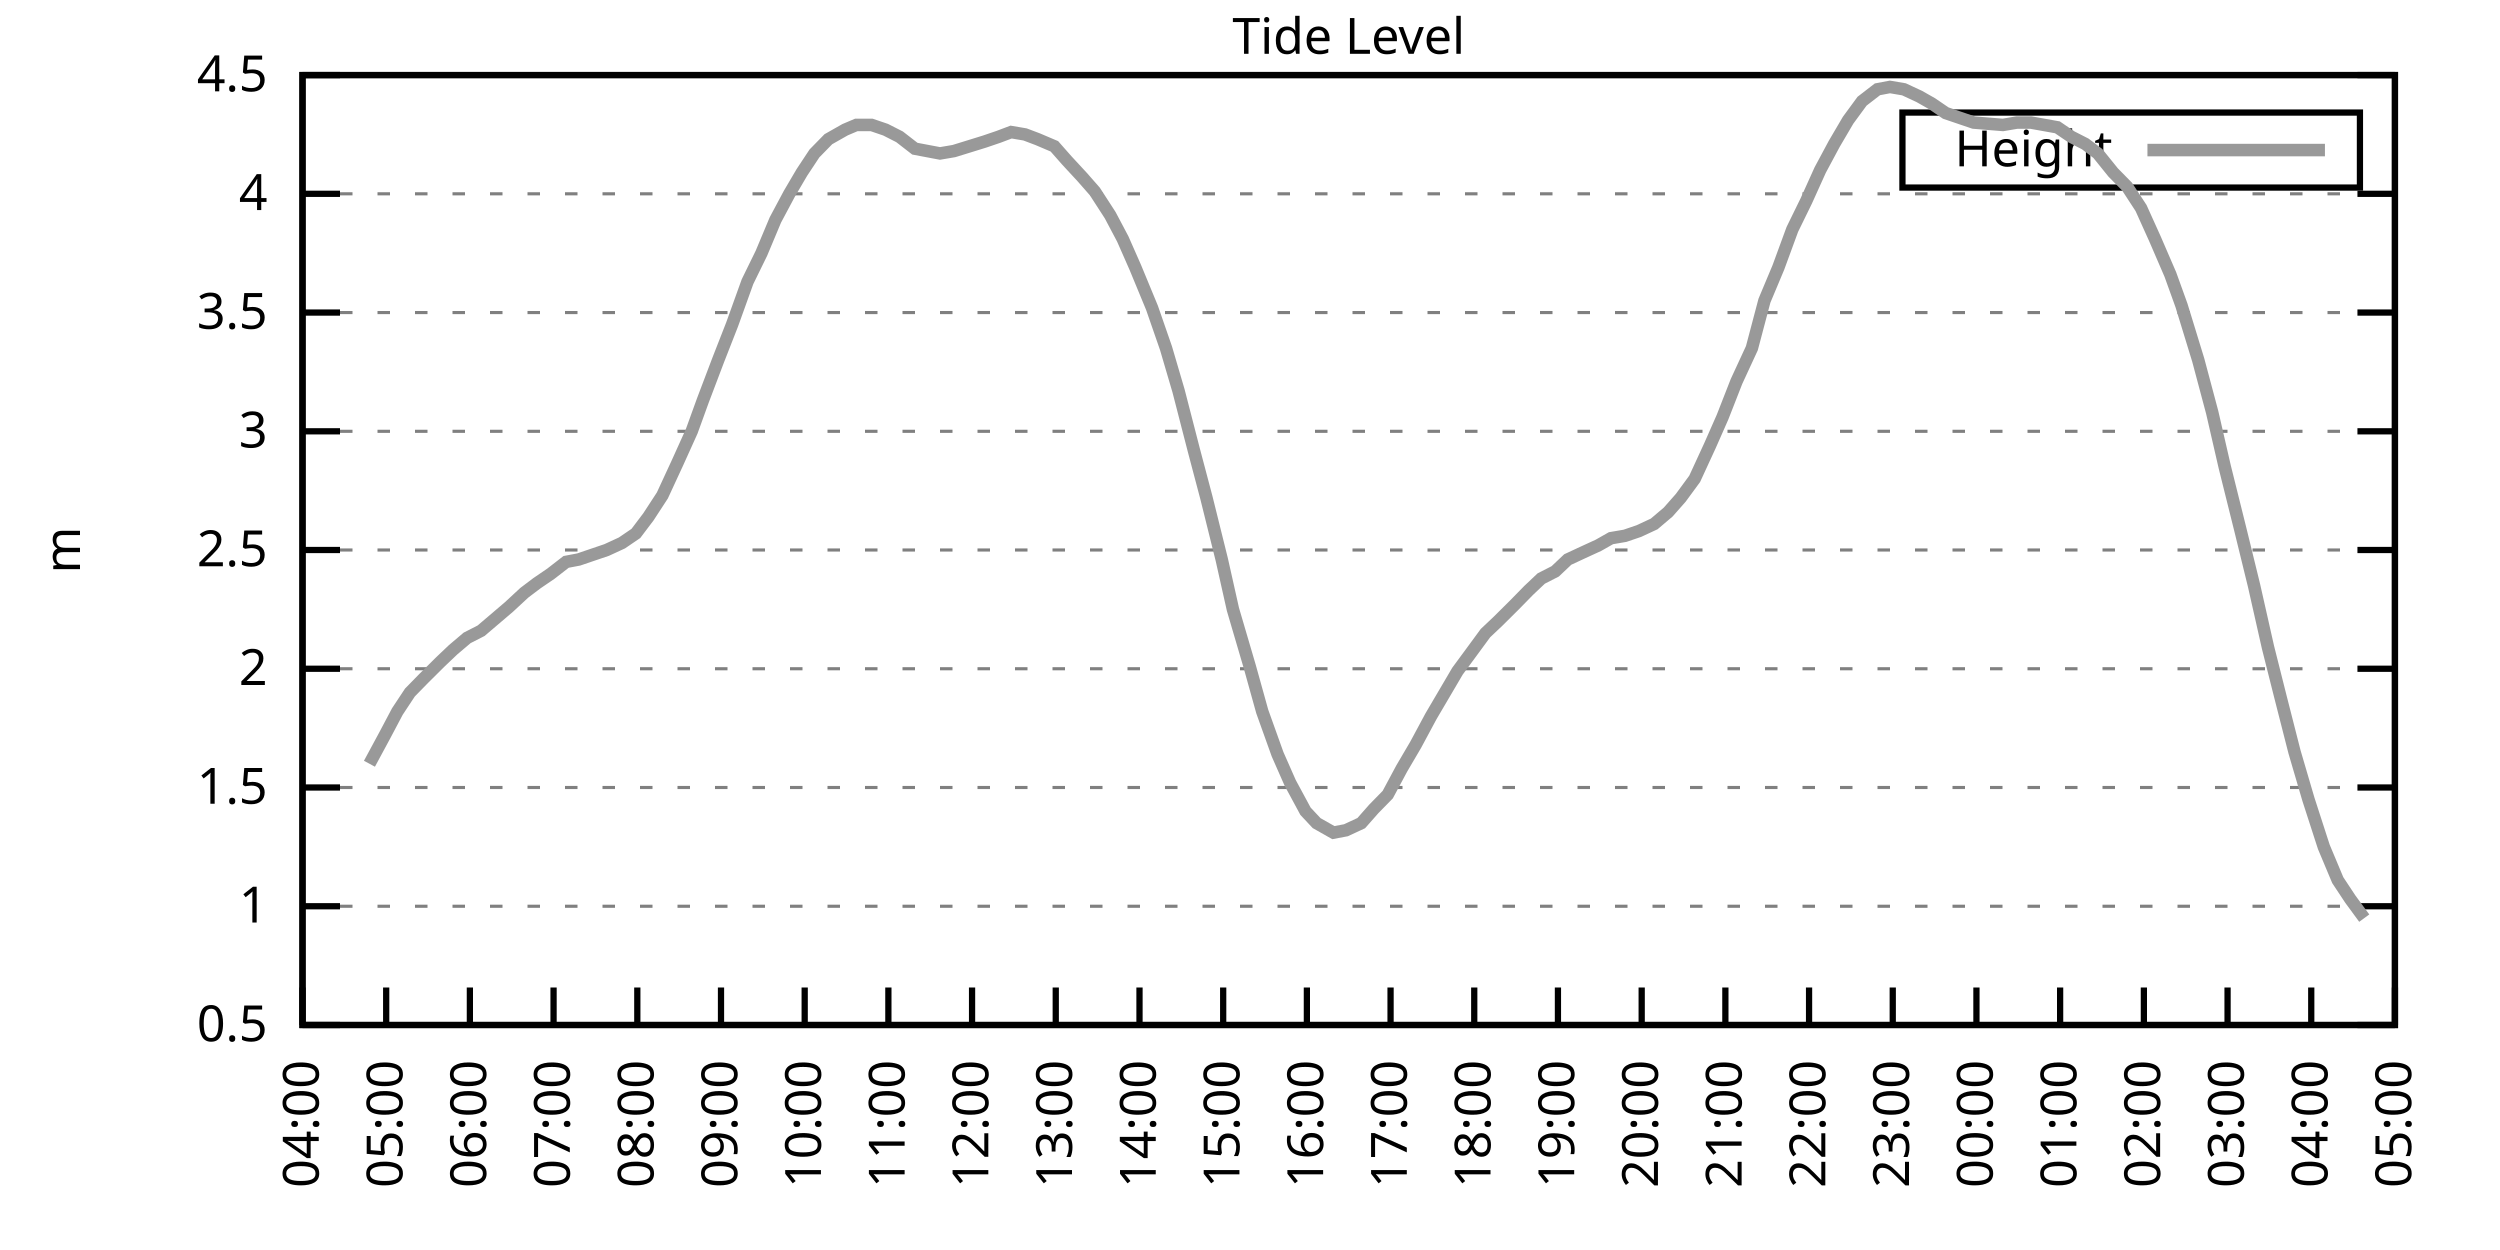
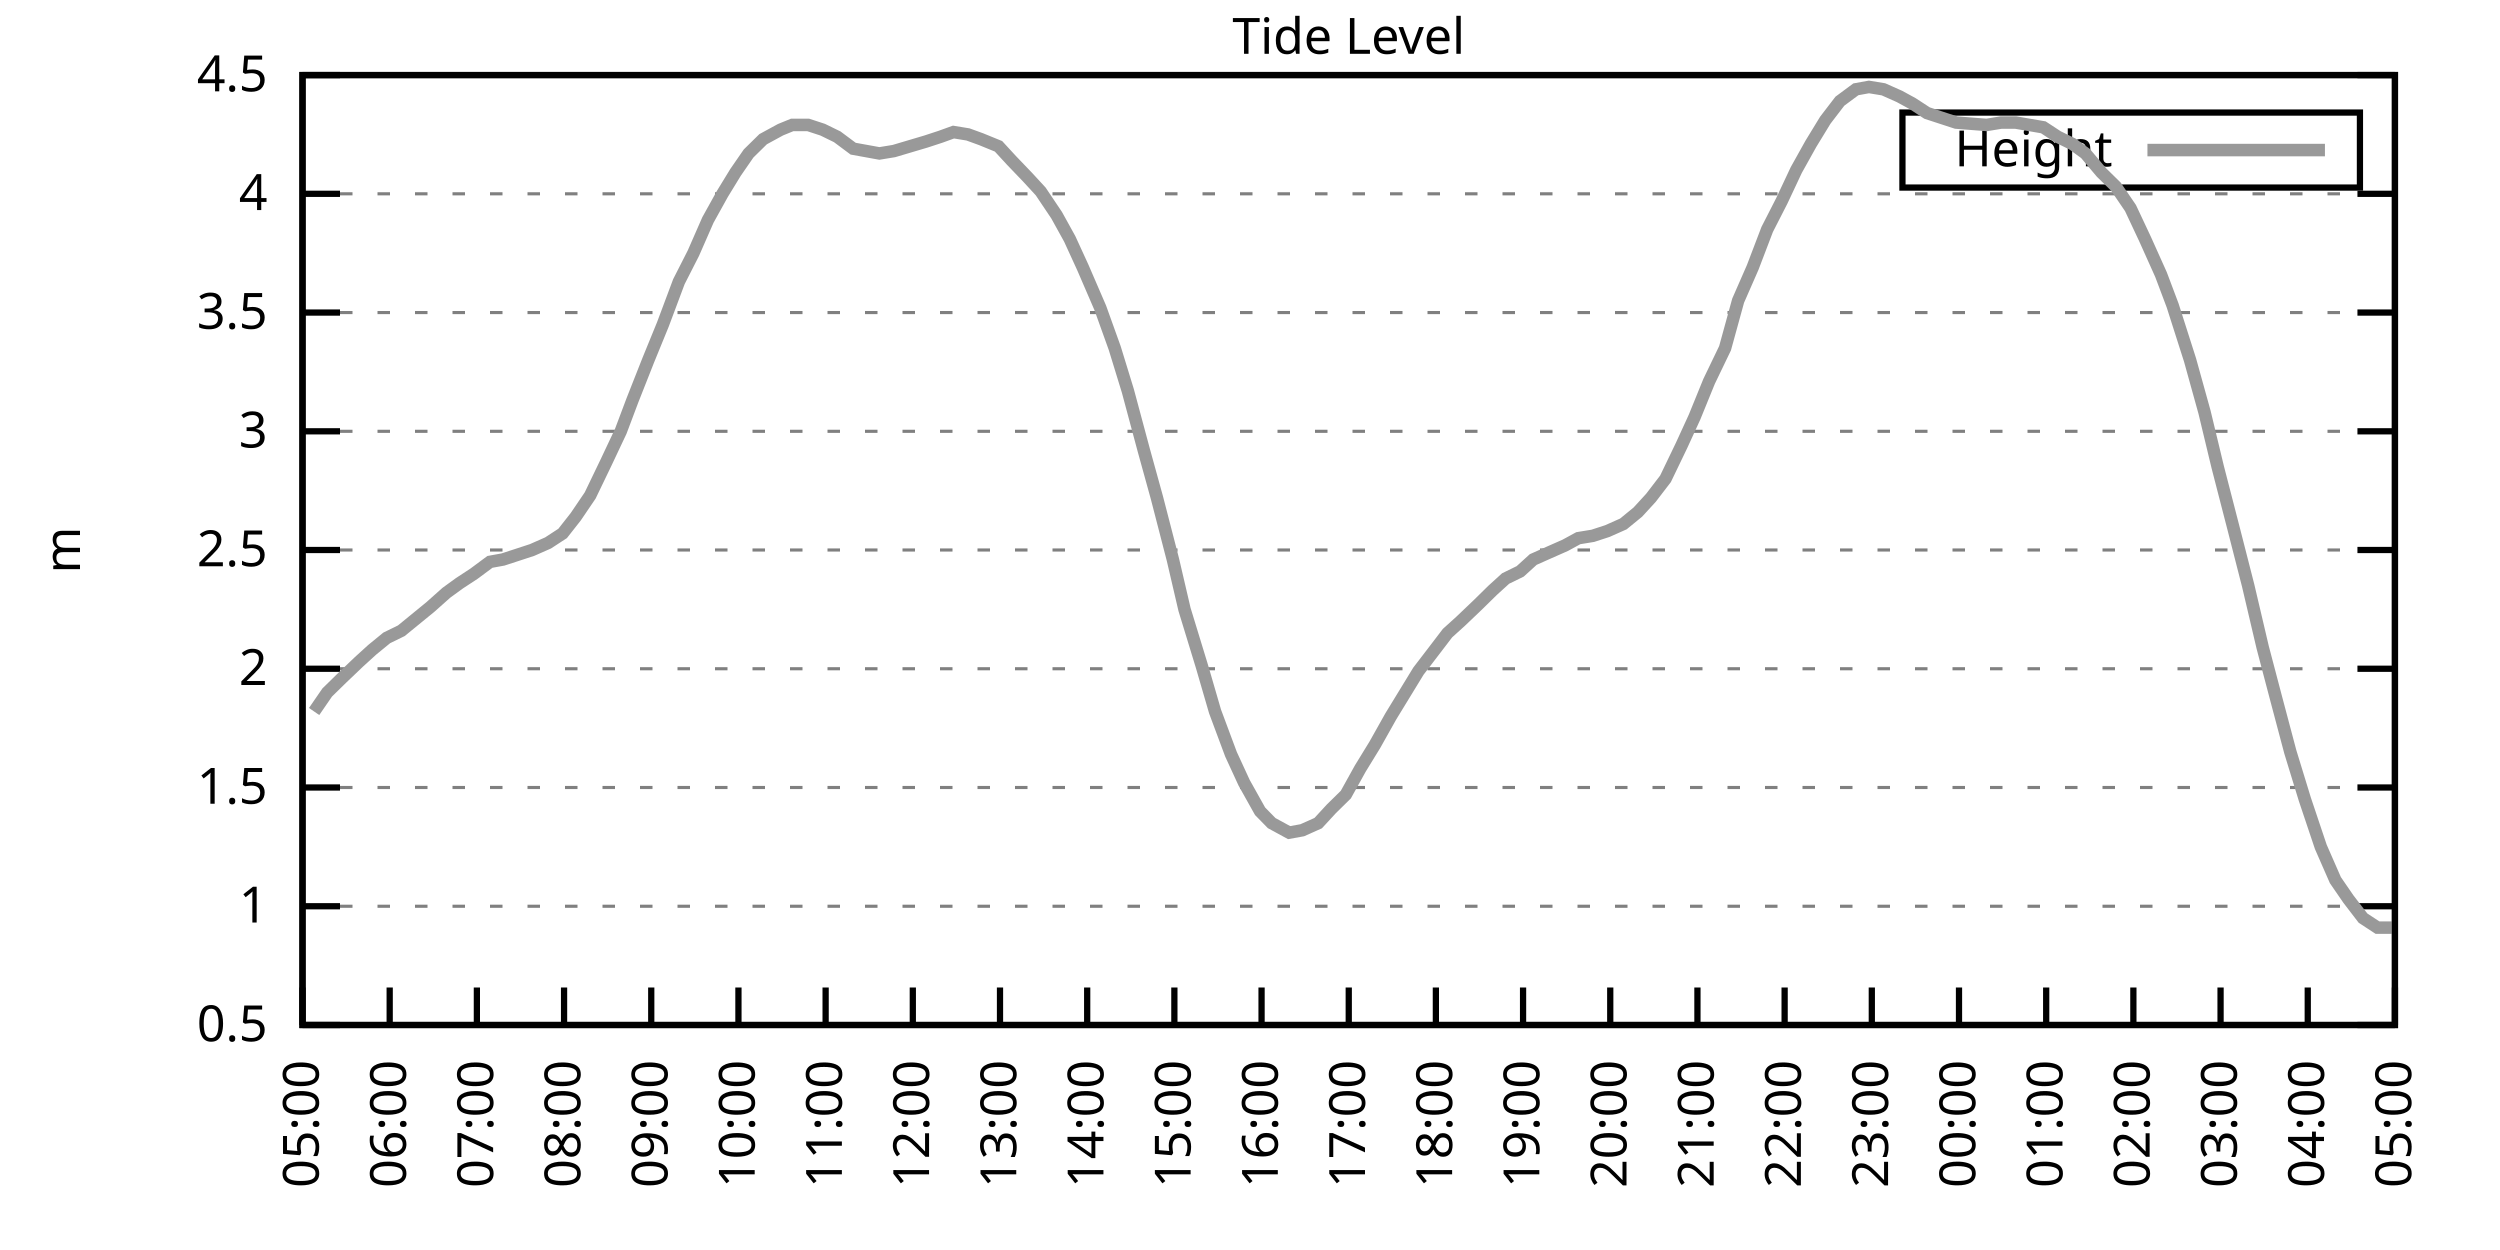
<svg xmlns="http://www.w3.org/2000/svg" xmlns:xlink="http://www.w3.org/1999/xlink" width="400" height="200" viewBox="0 0 400 200">
  <g id="gnuplot_canvas">
    <rect x="0" y="0" width="400" height="200" fill="none" />
    <defs>
      <circle id="gpDot" r="0.5" stroke-width="0.5" stroke="currentColor" />
      <path id="gpPt0" stroke-width="0.333" stroke="currentColor" d="M-1,0 h2 M0,-1 v2" />
      <path id="gpPt1" stroke-width="0.333" stroke="currentColor" d="M-1,-1 L1,1 M1,-1 L-1,1" />
      <path id="gpPt2" stroke-width="0.333" stroke="currentColor" d="M-1,0 L1,0 M0,-1 L0,1 M-1,-1 L1,1 M-1,1 L1,-1" />
      <rect id="gpPt3" stroke-width="0.333" stroke="currentColor" x="-1" y="-1" width="2" height="2" />
      <rect id="gpPt4" stroke-width="0.333" stroke="currentColor" fill="currentColor" x="-1" y="-1" width="2" height="2" />
      <circle id="gpPt5" stroke-width="0.333" stroke="currentColor" cx="0" cy="0" r="1" />
      <use xlink:href="#gpPt5" id="gpPt6" fill="currentColor" stroke="none" />
      <path id="gpPt7" stroke-width="0.333" stroke="currentColor" d="M0,-1.33 L-1.33,0.67 L1.33,0.67 z" />
      <use xlink:href="#gpPt7" id="gpPt8" fill="currentColor" stroke="none" />
      <use xlink:href="#gpPt7" id="gpPt9" stroke="currentColor" transform="rotate(180)" />
      <use xlink:href="#gpPt9" id="gpPt10" fill="currentColor" stroke="none" />
      <use xlink:href="#gpPt3" id="gpPt11" stroke="currentColor" transform="rotate(45)" />
      <use xlink:href="#gpPt11" id="gpPt12" fill="currentColor" stroke="none" />
      <path id="gpPt13" stroke-width="0.333" stroke="currentColor" d="M0,1.330 L1.265,0.411 L0.782,-1.067 L-0.782,-1.076 L-1.265,0.411 z" />
      <use xlink:href="#gpPt13" id="gpPt14" fill="currentColor" stroke="none" />
      <filter id="textbox" filterUnits="objectBoundingBox" x="0" y="0" height="1" width="1">
        <feFlood flood-color="white" flood-opacity="1" result="bgnd" />
        <feComposite in="SourceGraphic" in2="bgnd" operator="atop" />
      </filter>
      <filter id="greybox" filterUnits="objectBoundingBox" x="0" y="0" height="1" width="1">
        <feFlood flood-color="lightgrey" flood-opacity="1" result="grey" />
        <feComposite in="SourceGraphic" in2="grey" operator="atop" />
      </filter>
    </defs>
    <g fill="none" color="white" stroke="currentColor" stroke-width="1.00" stroke-linecap="butt" stroke-linejoin="miter">
</g>
    <g fill="none" color="black" stroke="currentColor" stroke-width="1.00" stroke-linecap="butt" stroke-linejoin="miter">
      <g stroke="none" shape-rendering="crispEdges">
        <polygon fill="rgb(255, 255, 255)" points="48.40,164.00 383.18,164.00 383.18,12.02 48.40,12.02 " />
      </g>
    </g>
    <g fill="none" color="black" stroke="currentColor" stroke-width="1.00" stroke-linecap="butt" stroke-linejoin="miter">
</g>
    <g fill="none" color="black" stroke="black" stroke-width="0.50" stroke-linecap="butt" stroke-linejoin="miter">
</g>
    <g fill="none" color="gray" stroke="currentColor" stroke-width="0.50" stroke-linecap="butt" stroke-linejoin="miter">
      <path stroke="gray" stroke-dasharray="2,4" class="gridline" d="M48.40,164.00 L383.19,164.00  " />
    </g>
    <g fill="none" color="gray" stroke="gray" stroke-width="1.00" stroke-linecap="butt" stroke-linejoin="miter">
</g>
    <g fill="none" color="black" stroke="currentColor" stroke-width="1.00" stroke-linecap="butt" stroke-linejoin="miter">
      <path stroke="black" d="M48.40,164.00 L54.40,164.00 M383.19,164.00 L377.19,164.00  " />
      <g transform="translate(42.80,166.60)" stroke="none" fill="black" font-family="Sans" font-size="8.00" text-anchor="end">
        <text>
          <tspan font-family="Sans"> 0.5</tspan>
        </text>
      </g>
    </g>
    <g fill="none" color="black" stroke="currentColor" stroke-width="1.00" stroke-linecap="butt" stroke-linejoin="miter">
</g>
    <g fill="none" color="black" stroke="black" stroke-width="0.50" stroke-linecap="butt" stroke-linejoin="miter">
</g>
    <g fill="none" color="gray" stroke="currentColor" stroke-width="0.50" stroke-linecap="butt" stroke-linejoin="miter">
      <path stroke="gray" stroke-dasharray="2,4" class="gridline" d="M48.40,145.00 L383.19,145.00  " />
    </g>
    <g fill="none" color="gray" stroke="gray" stroke-width="1.00" stroke-linecap="butt" stroke-linejoin="miter">
</g>
    <g fill="none" color="black" stroke="currentColor" stroke-width="1.00" stroke-linecap="butt" stroke-linejoin="miter">
      <path stroke="black" d="M48.40,145.00 L54.40,145.00 M383.19,145.00 L377.19,145.00  " />
      <g transform="translate(42.80,147.60)" stroke="none" fill="black" font-family="Sans" font-size="8.00" text-anchor="end">
        <text>
          <tspan font-family="Sans"> 1</tspan>
        </text>
      </g>
    </g>
    <g fill="none" color="black" stroke="currentColor" stroke-width="1.00" stroke-linecap="butt" stroke-linejoin="miter">
</g>
    <g fill="none" color="black" stroke="black" stroke-width="0.50" stroke-linecap="butt" stroke-linejoin="miter">
</g>
    <g fill="none" color="gray" stroke="currentColor" stroke-width="0.50" stroke-linecap="butt" stroke-linejoin="miter">
      <path stroke="gray" stroke-dasharray="2,4" class="gridline" d="M48.40,126.00 L383.19,126.00  " />
    </g>
    <g fill="none" color="gray" stroke="gray" stroke-width="1.00" stroke-linecap="butt" stroke-linejoin="miter">
</g>
    <g fill="none" color="black" stroke="currentColor" stroke-width="1.00" stroke-linecap="butt" stroke-linejoin="miter">
      <path stroke="black" d="M48.40,126.00 L54.40,126.00 M383.19,126.00 L377.19,126.00  " />
      <g transform="translate(42.80,128.60)" stroke="none" fill="black" font-family="Sans" font-size="8.00" text-anchor="end">
        <text>
          <tspan font-family="Sans"> 1.5</tspan>
        </text>
      </g>
    </g>
    <g fill="none" color="black" stroke="currentColor" stroke-width="1.00" stroke-linecap="butt" stroke-linejoin="miter">
</g>
    <g fill="none" color="black" stroke="black" stroke-width="0.50" stroke-linecap="butt" stroke-linejoin="miter">
</g>
    <g fill="none" color="gray" stroke="currentColor" stroke-width="0.50" stroke-linecap="butt" stroke-linejoin="miter">
      <path stroke="gray" stroke-dasharray="2,4" class="gridline" d="M48.40,107.00 L383.19,107.00  " />
    </g>
    <g fill="none" color="gray" stroke="gray" stroke-width="1.00" stroke-linecap="butt" stroke-linejoin="miter">
</g>
    <g fill="none" color="black" stroke="currentColor" stroke-width="1.00" stroke-linecap="butt" stroke-linejoin="miter">
      <path stroke="black" d="M48.40,107.00 L54.40,107.00 M383.19,107.00 L377.19,107.00  " />
      <g transform="translate(42.80,109.60)" stroke="none" fill="black" font-family="Sans" font-size="8.00" text-anchor="end">
        <text>
          <tspan font-family="Sans"> 2</tspan>
        </text>
      </g>
    </g>
    <g fill="none" color="black" stroke="currentColor" stroke-width="1.00" stroke-linecap="butt" stroke-linejoin="miter">
</g>
    <g fill="none" color="black" stroke="black" stroke-width="0.50" stroke-linecap="butt" stroke-linejoin="miter">
</g>
    <g fill="none" color="gray" stroke="currentColor" stroke-width="0.50" stroke-linecap="butt" stroke-linejoin="miter">
      <path stroke="gray" stroke-dasharray="2,4" class="gridline" d="M48.40,88.00 L383.19,88.00  " />
    </g>
    <g fill="none" color="gray" stroke="gray" stroke-width="1.00" stroke-linecap="butt" stroke-linejoin="miter">
</g>
    <g fill="none" color="black" stroke="currentColor" stroke-width="1.00" stroke-linecap="butt" stroke-linejoin="miter">
      <path stroke="black" d="M48.40,88.00 L54.40,88.00 M383.19,88.00 L377.19,88.00  " />
      <g transform="translate(42.80,90.60)" stroke="none" fill="black" font-family="Sans" font-size="8.00" text-anchor="end">
        <text>
          <tspan font-family="Sans"> 2.5</tspan>
        </text>
      </g>
    </g>
    <g fill="none" color="black" stroke="currentColor" stroke-width="1.00" stroke-linecap="butt" stroke-linejoin="miter">
</g>
    <g fill="none" color="black" stroke="black" stroke-width="0.50" stroke-linecap="butt" stroke-linejoin="miter">
</g>
    <g fill="none" color="gray" stroke="currentColor" stroke-width="0.50" stroke-linecap="butt" stroke-linejoin="miter">
      <path stroke="gray" stroke-dasharray="2,4" class="gridline" d="M48.40,69.01 L383.19,69.01  " />
    </g>
    <g fill="none" color="gray" stroke="gray" stroke-width="1.00" stroke-linecap="butt" stroke-linejoin="miter">
</g>
    <g fill="none" color="black" stroke="currentColor" stroke-width="1.00" stroke-linecap="butt" stroke-linejoin="miter">
      <path stroke="black" d="M48.40,69.01 L54.40,69.01 M383.19,69.01 L377.19,69.01  " />
      <g transform="translate(42.80,71.61)" stroke="none" fill="black" font-family="Sans" font-size="8.00" text-anchor="end">
        <text>
          <tspan font-family="Sans"> 3</tspan>
        </text>
      </g>
    </g>
    <g fill="none" color="black" stroke="currentColor" stroke-width="1.00" stroke-linecap="butt" stroke-linejoin="miter">
</g>
    <g fill="none" color="black" stroke="black" stroke-width="0.50" stroke-linecap="butt" stroke-linejoin="miter">
</g>
    <g fill="none" color="gray" stroke="currentColor" stroke-width="0.50" stroke-linecap="butt" stroke-linejoin="miter">
      <path stroke="gray" stroke-dasharray="2,4" class="gridline" d="M48.40,50.01 L383.19,50.01  " />
    </g>
    <g fill="none" color="gray" stroke="gray" stroke-width="1.00" stroke-linecap="butt" stroke-linejoin="miter">
</g>
    <g fill="none" color="black" stroke="currentColor" stroke-width="1.00" stroke-linecap="butt" stroke-linejoin="miter">
      <path stroke="black" d="M48.40,50.01 L54.40,50.01 M383.19,50.01 L377.19,50.01  " />
      <g transform="translate(42.80,52.61)" stroke="none" fill="black" font-family="Sans" font-size="8.00" text-anchor="end">
        <text>
          <tspan font-family="Sans"> 3.5</tspan>
        </text>
      </g>
    </g>
    <g fill="none" color="black" stroke="currentColor" stroke-width="1.00" stroke-linecap="butt" stroke-linejoin="miter">
</g>
    <g fill="none" color="black" stroke="black" stroke-width="0.50" stroke-linecap="butt" stroke-linejoin="miter">
</g>
    <g fill="none" color="gray" stroke="currentColor" stroke-width="0.50" stroke-linecap="butt" stroke-linejoin="miter">
      <path stroke="gray" stroke-dasharray="2,4" class="gridline" d="M48.40,31.01 L383.19,31.01  " />
    </g>
    <g fill="none" color="gray" stroke="gray" stroke-width="1.00" stroke-linecap="butt" stroke-linejoin="miter">
</g>
    <g fill="none" color="black" stroke="currentColor" stroke-width="1.00" stroke-linecap="butt" stroke-linejoin="miter">
      <path stroke="black" d="M48.40,31.01 L54.40,31.01 M383.19,31.01 L377.19,31.01  " />
      <g transform="translate(42.80,33.61)" stroke="none" fill="black" font-family="Sans" font-size="8.00" text-anchor="end">
        <text>
          <tspan font-family="Sans"> 4</tspan>
        </text>
      </g>
    </g>
    <g fill="none" color="black" stroke="currentColor" stroke-width="1.00" stroke-linecap="butt" stroke-linejoin="miter">
</g>
    <g fill="none" color="black" stroke="black" stroke-width="0.50" stroke-linecap="butt" stroke-linejoin="miter">
</g>
    <g fill="none" color="gray" stroke="currentColor" stroke-width="0.50" stroke-linecap="butt" stroke-linejoin="miter">
      <path stroke="gray" stroke-dasharray="2,4" class="gridline" d="M48.40,12.01 L383.19,12.01  " />
    </g>
    <g fill="none" color="gray" stroke="gray" stroke-width="1.00" stroke-linecap="butt" stroke-linejoin="miter">
</g>
    <g fill="none" color="black" stroke="currentColor" stroke-width="1.00" stroke-linecap="butt" stroke-linejoin="miter">
      <path stroke="black" d="M48.40,12.01 L54.40,12.01 M383.19,12.01 L377.19,12.01  " />
      <g transform="translate(42.80,14.61)" stroke="none" fill="black" font-family="Sans" font-size="8.00" text-anchor="end">
        <text>
          <tspan font-family="Sans"> 4.5</tspan>
        </text>
      </g>
    </g>
    <g fill="none" color="black" stroke="currentColor" stroke-width="1.00" stroke-linecap="butt" stroke-linejoin="miter">
      <path stroke="black" d="M48.40,164.00 L48.40,158.00  " />
      <g transform="translate(51.00,169.60) rotate(270.00)" stroke="none" fill="black" font-family="Sans" font-size="8.00" text-anchor="end">
        <text>
-           <tspan font-family="Sans">04:00</tspan>
-         </text>
-       </g>
-     </g>
-     <g fill="none" color="black" stroke="currentColor" stroke-width="1.00" stroke-linecap="butt" stroke-linejoin="miter">
-       <path stroke="black" d="M61.79,164.00 L61.79,158.00  " />
-       <g transform="translate(64.39,169.60) rotate(270.00)" stroke="none" fill="black" font-family="Sans" font-size="8.00" text-anchor="end">
-         <text>
          <tspan font-family="Sans">05:00</tspan>
        </text>
      </g>
    </g>
    <g fill="none" color="black" stroke="currentColor" stroke-width="1.00" stroke-linecap="butt" stroke-linejoin="miter">
-       <path stroke="black" d="M75.18,164.00 L75.18,158.00  " />
-       <g transform="translate(77.78,169.60) rotate(270.00)" stroke="none" fill="black" font-family="Sans" font-size="8.00" text-anchor="end">
+       <path stroke="black" d="M62.35,164.00 L62.35,158.00  " />
+       <g transform="translate(64.95,169.60) rotate(270.00)" stroke="none" fill="black" font-family="Sans" font-size="8.00" text-anchor="end">
        <text>
          <tspan font-family="Sans">06:00</tspan>
        </text>
      </g>
    </g>
    <g fill="none" color="black" stroke="currentColor" stroke-width="1.00" stroke-linecap="butt" stroke-linejoin="miter">
-       <path stroke="black" d="M88.57,164.00 L88.57,158.00  " />
-       <g transform="translate(91.17,169.60) rotate(270.00)" stroke="none" fill="black" font-family="Sans" font-size="8.00" text-anchor="end">
+       <path stroke="black" d="M76.30,164.00 L76.30,158.00  " />
+       <g transform="translate(78.90,169.60) rotate(270.00)" stroke="none" fill="black" font-family="Sans" font-size="8.00" text-anchor="end">
        <text>
          <tspan font-family="Sans">07:00</tspan>
        </text>
      </g>
    </g>
    <g fill="none" color="black" stroke="currentColor" stroke-width="1.00" stroke-linecap="butt" stroke-linejoin="miter">
-       <path stroke="black" d="M101.97,164.00 L101.97,158.00  " />
-       <g transform="translate(104.57,169.60) rotate(270.00)" stroke="none" fill="black" font-family="Sans" font-size="8.00" text-anchor="end">
+       <path stroke="black" d="M90.25,164.00 L90.25,158.00  " />
+       <g transform="translate(92.85,169.60) rotate(270.00)" stroke="none" fill="black" font-family="Sans" font-size="8.00" text-anchor="end">
        <text>
          <tspan font-family="Sans">08:00</tspan>
        </text>
      </g>
    </g>
    <g fill="none" color="black" stroke="currentColor" stroke-width="1.00" stroke-linecap="butt" stroke-linejoin="miter">
-       <path stroke="black" d="M115.36,164.00 L115.36,158.00  " />
-       <g transform="translate(117.96,169.60) rotate(270.00)" stroke="none" fill="black" font-family="Sans" font-size="8.00" text-anchor="end">
+       <path stroke="black" d="M104.20,164.00 L104.20,158.00  " />
+       <g transform="translate(106.80,169.60) rotate(270.00)" stroke="none" fill="black" font-family="Sans" font-size="8.00" text-anchor="end">
        <text>
          <tspan font-family="Sans">09:00</tspan>
        </text>
      </g>
    </g>
    <g fill="none" color="black" stroke="currentColor" stroke-width="1.00" stroke-linecap="butt" stroke-linejoin="miter">
-       <path stroke="black" d="M128.75,164.00 L128.75,158.00  " />
-       <g transform="translate(131.35,169.60) rotate(270.00)" stroke="none" fill="black" font-family="Sans" font-size="8.00" text-anchor="end">
+       <path stroke="black" d="M118.15,164.00 L118.15,158.00  " />
+       <g transform="translate(120.75,169.60) rotate(270.00)" stroke="none" fill="black" font-family="Sans" font-size="8.00" text-anchor="end">
        <text>
          <tspan font-family="Sans">10:00</tspan>
        </text>
      </g>
    </g>
    <g fill="none" color="black" stroke="currentColor" stroke-width="1.00" stroke-linecap="butt" stroke-linejoin="miter">
-       <path stroke="black" d="M142.14,164.00 L142.14,158.00  " />
-       <g transform="translate(144.74,169.60) rotate(270.00)" stroke="none" fill="black" font-family="Sans" font-size="8.00" text-anchor="end">
+       <path stroke="black" d="M132.10,164.00 L132.10,158.00  " />
+       <g transform="translate(134.70,169.60) rotate(270.00)" stroke="none" fill="black" font-family="Sans" font-size="8.00" text-anchor="end">
        <text>
          <tspan font-family="Sans">11:00</tspan>
        </text>
      </g>
    </g>
    <g fill="none" color="black" stroke="currentColor" stroke-width="1.00" stroke-linecap="butt" stroke-linejoin="miter">
-       <path stroke="black" d="M155.53,164.00 L155.53,158.00  " />
-       <g transform="translate(158.13,169.60) rotate(270.00)" stroke="none" fill="black" font-family="Sans" font-size="8.00" text-anchor="end">
+       <path stroke="black" d="M146.05,164.00 L146.05,158.00  " />
+       <g transform="translate(148.65,169.60) rotate(270.00)" stroke="none" fill="black" font-family="Sans" font-size="8.00" text-anchor="end">
        <text>
          <tspan font-family="Sans">12:00</tspan>
        </text>
      </g>
    </g>
    <g fill="none" color="black" stroke="currentColor" stroke-width="1.00" stroke-linecap="butt" stroke-linejoin="miter">
-       <path stroke="black" d="M168.92,164.00 L168.92,158.00  " />
-       <g transform="translate(171.52,169.60) rotate(270.00)" stroke="none" fill="black" font-family="Sans" font-size="8.00" text-anchor="end">
+       <path stroke="black" d="M160.00,164.00 L160.00,158.00  " />
+       <g transform="translate(162.60,169.60) rotate(270.00)" stroke="none" fill="black" font-family="Sans" font-size="8.00" text-anchor="end">
        <text>
          <tspan font-family="Sans">13:00</tspan>
        </text>
      </g>
    </g>
    <g fill="none" color="black" stroke="currentColor" stroke-width="1.00" stroke-linecap="butt" stroke-linejoin="miter">
-       <path stroke="black" d="M182.32,164.00 L182.32,158.00  " />
-       <g transform="translate(184.92,169.60) rotate(270.00)" stroke="none" fill="black" font-family="Sans" font-size="8.00" text-anchor="end">
+       <path stroke="black" d="M173.95,164.00 L173.95,158.00  " />
+       <g transform="translate(176.55,169.60) rotate(270.00)" stroke="none" fill="black" font-family="Sans" font-size="8.00" text-anchor="end">
        <text>
          <tspan font-family="Sans">14:00</tspan>
        </text>
      </g>
    </g>
    <g fill="none" color="black" stroke="currentColor" stroke-width="1.00" stroke-linecap="butt" stroke-linejoin="miter">
-       <path stroke="black" d="M195.71,164.00 L195.71,158.00  " />
-       <g transform="translate(198.31,169.60) rotate(270.00)" stroke="none" fill="black" font-family="Sans" font-size="8.00" text-anchor="end">
+       <path stroke="black" d="M187.90,164.00 L187.90,158.00  " />
+       <g transform="translate(190.50,169.60) rotate(270.00)" stroke="none" fill="black" font-family="Sans" font-size="8.00" text-anchor="end">
        <text>
          <tspan font-family="Sans">15:00</tspan>
        </text>
      </g>
    </g>
    <g fill="none" color="black" stroke="currentColor" stroke-width="1.00" stroke-linecap="butt" stroke-linejoin="miter">
-       <path stroke="black" d="M209.10,164.00 L209.10,158.00  " />
-       <g transform="translate(211.70,169.60) rotate(270.00)" stroke="none" fill="black" font-family="Sans" font-size="8.00" text-anchor="end">
+       <path stroke="black" d="M201.85,164.00 L201.85,158.00  " />
+       <g transform="translate(204.45,169.60) rotate(270.00)" stroke="none" fill="black" font-family="Sans" font-size="8.00" text-anchor="end">
        <text>
          <tspan font-family="Sans">16:00</tspan>
        </text>
      </g>
    </g>
    <g fill="none" color="black" stroke="currentColor" stroke-width="1.00" stroke-linecap="butt" stroke-linejoin="miter">
-       <path stroke="black" d="M222.49,164.00 L222.49,158.00  " />
-       <g transform="translate(225.09,169.60) rotate(270.00)" stroke="none" fill="black" font-family="Sans" font-size="8.00" text-anchor="end">
+       <path stroke="black" d="M215.80,164.00 L215.80,158.00  " />
+       <g transform="translate(218.40,169.60) rotate(270.00)" stroke="none" fill="black" font-family="Sans" font-size="8.00" text-anchor="end">
        <text>
          <tspan font-family="Sans">17:00</tspan>
        </text>
      </g>
    </g>
    <g fill="none" color="black" stroke="currentColor" stroke-width="1.00" stroke-linecap="butt" stroke-linejoin="miter">
-       <path stroke="black" d="M235.88,164.00 L235.88,158.00  " />
-       <g transform="translate(238.48,169.60) rotate(270.00)" stroke="none" fill="black" font-family="Sans" font-size="8.00" text-anchor="end">
+       <path stroke="black" d="M229.74,164.00 L229.74,158.00  " />
+       <g transform="translate(232.34,169.60) rotate(270.00)" stroke="none" fill="black" font-family="Sans" font-size="8.00" text-anchor="end">
        <text>
          <tspan font-family="Sans">18:00</tspan>
        </text>
      </g>
    </g>
    <g fill="none" color="black" stroke="currentColor" stroke-width="1.00" stroke-linecap="butt" stroke-linejoin="miter">
-       <path stroke="black" d="M249.27,164.00 L249.27,158.00  " />
-       <g transform="translate(251.87,169.60) rotate(270.00)" stroke="none" fill="black" font-family="Sans" font-size="8.00" text-anchor="end">
+       <path stroke="black" d="M243.69,164.00 L243.69,158.00  " />
+       <g transform="translate(246.29,169.60) rotate(270.00)" stroke="none" fill="black" font-family="Sans" font-size="8.00" text-anchor="end">
        <text>
          <tspan font-family="Sans">19:00</tspan>
        </text>
      </g>
    </g>
    <g fill="none" color="black" stroke="currentColor" stroke-width="1.00" stroke-linecap="butt" stroke-linejoin="miter">
-       <path stroke="black" d="M262.67,164.00 L262.67,158.00  " />
-       <g transform="translate(265.27,169.60) rotate(270.00)" stroke="none" fill="black" font-family="Sans" font-size="8.00" text-anchor="end">
+       <path stroke="black" d="M257.64,164.00 L257.64,158.00  " />
+       <g transform="translate(260.24,169.60) rotate(270.00)" stroke="none" fill="black" font-family="Sans" font-size="8.00" text-anchor="end">
        <text>
          <tspan font-family="Sans">20:00</tspan>
        </text>
      </g>
    </g>
    <g fill="none" color="black" stroke="currentColor" stroke-width="1.00" stroke-linecap="butt" stroke-linejoin="miter">
-       <path stroke="black" d="M276.06,164.00 L276.06,158.00  " />
-       <g transform="translate(278.66,169.60) rotate(270.00)" stroke="none" fill="black" font-family="Sans" font-size="8.00" text-anchor="end">
+       <path stroke="black" d="M271.59,164.00 L271.59,158.00  " />
+       <g transform="translate(274.19,169.60) rotate(270.00)" stroke="none" fill="black" font-family="Sans" font-size="8.00" text-anchor="end">
        <text>
          <tspan font-family="Sans">21:00</tspan>
        </text>
      </g>
    </g>
    <g fill="none" color="black" stroke="currentColor" stroke-width="1.00" stroke-linecap="butt" stroke-linejoin="miter">
-       <path stroke="black" d="M289.45,164.00 L289.45,158.00  " />
-       <g transform="translate(292.05,169.60) rotate(270.00)" stroke="none" fill="black" font-family="Sans" font-size="8.00" text-anchor="end">
+       <path stroke="black" d="M285.54,164.00 L285.54,158.00  " />
+       <g transform="translate(288.14,169.60) rotate(270.00)" stroke="none" fill="black" font-family="Sans" font-size="8.00" text-anchor="end">
        <text>
          <tspan font-family="Sans">22:00</tspan>
        </text>
      </g>
    </g>
    <g fill="none" color="black" stroke="currentColor" stroke-width="1.00" stroke-linecap="butt" stroke-linejoin="miter">
-       <path stroke="black" d="M302.84,164.00 L302.84,158.00  " />
-       <g transform="translate(305.44,169.60) rotate(270.00)" stroke="none" fill="black" font-family="Sans" font-size="8.00" text-anchor="end">
+       <path stroke="black" d="M299.49,164.00 L299.49,158.00  " />
+       <g transform="translate(302.09,169.60) rotate(270.00)" stroke="none" fill="black" font-family="Sans" font-size="8.00" text-anchor="end">
        <text>
          <tspan font-family="Sans">23:00</tspan>
        </text>
      </g>
    </g>
    <g fill="none" color="black" stroke="currentColor" stroke-width="1.00" stroke-linecap="butt" stroke-linejoin="miter">
-       <path stroke="black" d="M316.23,164.00 L316.23,158.00  " />
-       <g transform="translate(318.83,169.60) rotate(270.00)" stroke="none" fill="black" font-family="Sans" font-size="8.00" text-anchor="end">
+       <path stroke="black" d="M313.44,164.00 L313.44,158.00  " />
+       <g transform="translate(316.04,169.60) rotate(270.00)" stroke="none" fill="black" font-family="Sans" font-size="8.00" text-anchor="end">
        <text>
          <tspan font-family="Sans">00:00</tspan>
        </text>
      </g>
    </g>
    <g fill="none" color="black" stroke="currentColor" stroke-width="1.00" stroke-linecap="butt" stroke-linejoin="miter">
-       <path stroke="black" d="M329.62,164.00 L329.62,158.00  " />
-       <g transform="translate(332.22,169.60) rotate(270.00)" stroke="none" fill="black" font-family="Sans" font-size="8.00" text-anchor="end">
+       <path stroke="black" d="M327.39,164.00 L327.39,158.00  " />
+       <g transform="translate(329.99,169.60) rotate(270.00)" stroke="none" fill="black" font-family="Sans" font-size="8.00" text-anchor="end">
        <text>
          <tspan font-family="Sans">01:00</tspan>
        </text>
      </g>
    </g>
    <g fill="none" color="black" stroke="currentColor" stroke-width="1.00" stroke-linecap="butt" stroke-linejoin="miter">
-       <path stroke="black" d="M343.02,164.00 L343.02,158.00  " />
-       <g transform="translate(345.62,169.60) rotate(270.00)" stroke="none" fill="black" font-family="Sans" font-size="8.00" text-anchor="end">
+       <path stroke="black" d="M341.34,164.00 L341.34,158.00  " />
+       <g transform="translate(343.94,169.60) rotate(270.00)" stroke="none" fill="black" font-family="Sans" font-size="8.00" text-anchor="end">
        <text>
          <tspan font-family="Sans">02:00</tspan>
        </text>
      </g>
    </g>
    <g fill="none" color="black" stroke="currentColor" stroke-width="1.00" stroke-linecap="butt" stroke-linejoin="miter">
-       <path stroke="black" d="M356.41,164.00 L356.41,158.00  " />
-       <g transform="translate(359.01,169.60) rotate(270.00)" stroke="none" fill="black" font-family="Sans" font-size="8.00" text-anchor="end">
+       <path stroke="black" d="M355.29,164.00 L355.29,158.00  " />
+       <g transform="translate(357.89,169.60) rotate(270.00)" stroke="none" fill="black" font-family="Sans" font-size="8.00" text-anchor="end">
        <text>
          <tspan font-family="Sans">03:00</tspan>
        </text>
      </g>
    </g>
    <g fill="none" color="black" stroke="currentColor" stroke-width="1.00" stroke-linecap="butt" stroke-linejoin="miter">
-       <path stroke="black" d="M369.80,164.00 L369.80,158.00  " />
-       <g transform="translate(372.40,169.60) rotate(270.00)" stroke="none" fill="black" font-family="Sans" font-size="8.00" text-anchor="end">
+       <path stroke="black" d="M369.24,164.00 L369.24,158.00  " />
+       <g transform="translate(371.84,169.60) rotate(270.00)" stroke="none" fill="black" font-family="Sans" font-size="8.00" text-anchor="end">
        <text>
          <tspan font-family="Sans">04:00</tspan>
        </text>
      </g>
    </g>
    <g fill="none" color="black" stroke="currentColor" stroke-width="1.00" stroke-linecap="butt" stroke-linejoin="miter">
      <path stroke="black" d="M383.19,164.00 L383.19,158.00  " />
      <g transform="translate(385.79,169.60) rotate(270.00)" stroke="none" fill="black" font-family="Sans" font-size="8.00" text-anchor="end">
        <text>
          <tspan font-family="Sans">05:00</tspan>
        </text>
      </g>
    </g>
    <g fill="none" color="black" stroke="currentColor" stroke-width="1.00" stroke-linecap="butt" stroke-linejoin="miter">
</g>
    <g fill="none" color="black" stroke="currentColor" stroke-width="1.00" stroke-linecap="butt" stroke-linejoin="miter">
      <path stroke="black" d="M48.40,12.01 L48.40,164.00 L383.19,164.00 L383.19,12.01 L48.40,12.01 Z  " />
    </g>
    <g fill="none" color="black" stroke="currentColor" stroke-width="1.00" stroke-linecap="butt" stroke-linejoin="miter">
</g>
    <g fill="none" color="black" stroke="currentColor" stroke-width="1.00" stroke-linecap="butt" stroke-linejoin="miter">
      <path stroke="black" d="M304.39,30.01 L304.39,18.01 L377.59,18.01 L377.59,30.01 L304.39,30.01 Z  " />
    </g>
    <g id="Tide_level_plot_1">
      <g fill="none" color="white" stroke="black" stroke-width="2.00" stroke-linecap="butt" stroke-linejoin="miter">
</g>
      <g fill="none" color="black" stroke="currentColor" stroke-width="2.00" stroke-linecap="butt" stroke-linejoin="miter">
        <g transform="translate(337.99,26.61)" stroke="none" fill="black" font-family="Sans" font-size="8.00" text-anchor="end">
          <text>
            <tspan font-family="Sans">Height</tspan>
          </text>
        </g>
      </g>
      <g fill="none" color="black" stroke="currentColor" stroke-width="2.00" stroke-linecap="butt" stroke-linejoin="miter">
-         <path stroke="rgb(153, 153, 153)" d="M343.59,24.01 L371.99,24.01 M59.11,122.20 L61.57,117.64 L63.58,113.84 L65.59,110.80 L67.82,108.52 L70.50,105.86   L72.50,103.96 L74.74,102.06 L76.97,100.92 L81.43,97.12 L83.89,94.84 L85.90,93.32 L88.13,91.80 L90.58,89.90   L92.59,89.52 L94.82,88.76 L97.06,88.00 L99.51,86.87 L101.74,85.35 L103.75,82.69 L105.98,79.27 L108.44,73.95   L110.67,69.01 L112.46,64.07 L114.91,57.61 L117.14,51.91 L119.60,45.07 L121.83,40.51 L124.06,35.19 L126.29,31.01   L128.30,27.59 L130.31,24.55 L132.54,22.27 L135.22,20.75 L137.01,19.99 L139.46,19.99 L141.69,20.75 L143.93,21.89   L146.38,23.79 L148.39,24.17 L150.40,24.55 L152.63,24.17 L155.09,23.41 L157.54,22.65 L159.77,21.89 L161.78,21.13   L164.01,21.51 L166.02,22.27 L168.70,23.41 L170.71,25.69 L173.17,28.35 L175.17,30.63 L177.63,34.43 L179.64,38.23   L181.65,42.79 L184.32,49.25 L186.56,55.71 L188.57,62.55 L191.02,72.05 L193.03,79.65 L195.48,89.52 L197.27,97.50   L199.95,106.62 L201.96,113.84 L204.41,120.68 L206.42,125.24 L208.88,129.80 L210.66,131.70 L213.34,133.22 L215.35,132.84   L217.80,131.70 L219.81,129.42 L222.04,127.14 L224.28,122.96 L226.51,119.16 L228.96,114.60 L230.97,111.18 L233.20,107.38   L235.44,104.34 L237.67,101.30 L239.68,99.40 L242.36,96.74 L244.59,94.46 L246.60,92.56 L248.83,91.42 L250.84,89.52   L253.29,88.38 L255.75,87.25 L257.76,86.11 L259.99,85.73 L262.22,84.97 L264.67,83.83 L266.91,81.93 L268.92,79.65   L271.15,76.61 L273.60,71.29 L275.61,66.73 L277.84,61.03 L280.30,55.71 L282.31,48.11 L284.54,42.79 L286.77,36.71   L289.00,32.15 L291.23,27.21 L293.47,23.03 L295.70,19.23 L297.93,16.19 L300.39,14.29 L302.39,13.91 L304.63,14.29   L307.08,15.43 L309.09,16.57 L311.32,18.09 L313.55,18.85 L315.79,19.61 L320.47,19.99 L322.70,19.61 L324.94,19.61   L329.18,20.37 L331.41,21.89 L333.64,23.03 L335.65,24.55 L338.10,27.59 L340.34,29.87 L342.57,33.29 L344.80,38.23   L347.26,43.93 L349.04,48.87 L351.72,57.61 L353.95,65.97 L355.96,74.71 L358.42,84.59 L360.65,93.70 L362.88,103.58   L364.89,111.56 L367.12,120.30 L369.35,127.90 L371.81,135.50 L374.04,140.82 L376.05,143.86 L378.28,146.90  " />
+         <path stroke="rgb(153, 153, 153)" d="M343.59,24.01 L371.99,24.01 M50.26,113.84 L52.35,110.80 L54.68,108.52 L57.47,105.86 L59.56,103.96 L61.88,102.06   L64.21,100.92 L68.86,97.12 L71.42,94.84 L73.51,93.32 L75.83,91.80 L78.39,89.90 L80.48,89.52 L82.81,88.76   L85.13,88.00 L87.69,86.87 L90.02,85.35 L92.11,82.69 L94.43,79.27 L96.99,73.95 L99.32,69.01 L101.18,64.07   L103.73,57.61 L106.06,51.91 L108.62,45.07 L110.94,40.51 L113.27,35.19 L115.59,31.01 L117.68,27.59 L119.78,24.55   L122.10,22.27 L124.89,20.75 L126.75,19.99 L129.31,19.99 L131.63,20.75 L133.96,21.89 L136.51,23.79 L138.61,24.17   L140.70,24.55 L143.02,24.17 L145.58,23.41 L148.14,22.65 L150.46,21.89 L152.56,21.13 L154.88,21.51 L156.97,22.27   L159.76,23.41 L161.86,25.69 L164.41,28.35 L166.51,30.63 L169.06,34.43 L171.16,38.23 L173.25,42.79 L176.04,49.25   L178.36,55.71 L180.46,62.55 L183.01,72.05 L185.11,79.65 L187.66,89.52 L189.52,97.50 L192.31,106.62 L194.41,113.84   L196.96,120.68 L199.06,125.24 L201.61,129.80 L203.47,131.70 L206.26,133.22 L208.36,132.84 L210.91,131.70 L213.01,129.42   L215.33,127.14 L217.65,122.96 L219.98,119.16 L222.54,114.60 L224.63,111.18 L226.95,107.38 L229.28,104.34 L231.60,101.30   L233.70,99.40 L236.49,96.74 L238.81,94.46 L240.90,92.56 L243.23,91.42 L245.32,89.52 L247.88,88.38 L250.44,87.25   L252.53,86.11 L254.85,85.73 L257.18,84.97 L259.74,83.83 L262.06,81.93 L264.15,79.65 L266.48,76.61 L269.04,71.29   L271.13,66.73 L273.45,61.03 L276.01,55.71 L278.10,48.11 L280.43,42.79 L282.75,36.71 L285.08,32.15 L287.40,27.21   L289.73,23.03 L292.05,19.23 L294.38,16.19 L296.94,14.29 L299.03,13.91 L301.35,14.29 L303.91,15.43 L306.00,16.57   L308.33,18.09 L310.65,18.85 L312.98,19.61 L317.86,19.99 L320.18,19.61 L322.51,19.61 L326.93,20.37 L329.25,21.89   L331.58,23.03 L333.67,24.55 L336.23,27.59 L338.55,29.87 L340.88,33.29 L343.20,38.23 L345.76,43.93 L347.62,48.87   L350.41,57.61 L352.73,65.97 L354.83,74.71 L357.38,84.59 L359.71,93.70 L362.03,103.58 L364.13,111.56 L366.45,120.30   L368.78,127.90 L371.33,135.50 L373.66,140.82 L375.75,143.86 L378.08,146.90 L380.40,148.42 L382.73,148.42  " />
      </g>
    </g>
    <g fill="none" color="black" stroke="currentColor" stroke-width="2.00" stroke-linecap="butt" stroke-linejoin="miter">
</g>
    <g fill="none" color="black" stroke="black" stroke-width="1.00" stroke-linecap="butt" stroke-linejoin="miter">
</g>
    <g fill="none" color="black" stroke="currentColor" stroke-width="1.00" stroke-linecap="butt" stroke-linejoin="miter">
      <path stroke="black" d="M48.40,12.01 L48.40,164.00 L383.19,164.00 L383.19,12.01 L48.40,12.01 Z  " />
      <g transform="translate(12.80,88.01) rotate(270.00)" stroke="none" fill="black" font-family="Sans" font-size="8.00" text-anchor="middle">
        <text>
          <tspan font-family="Sans">m</tspan>
        </text>
      </g>
    </g>
    <g fill="none" color="black" stroke="currentColor" stroke-width="1.00" stroke-linecap="butt" stroke-linejoin="miter">
</g>
    <g fill="none" color="black" stroke="currentColor" stroke-width="1.00" stroke-linecap="butt" stroke-linejoin="miter">
      <g transform="translate(215.79,8.61)" stroke="none" fill="black" font-family="Sans" font-size="8.00" text-anchor="middle">
        <text>
          <tspan font-family="Sans">Tide Level</tspan>
        </text>
      </g>
    </g>
    <g fill="none" color="black" stroke="currentColor" stroke-width="1.00" stroke-linecap="butt" stroke-linejoin="miter">
</g>
  </g>
</svg>
